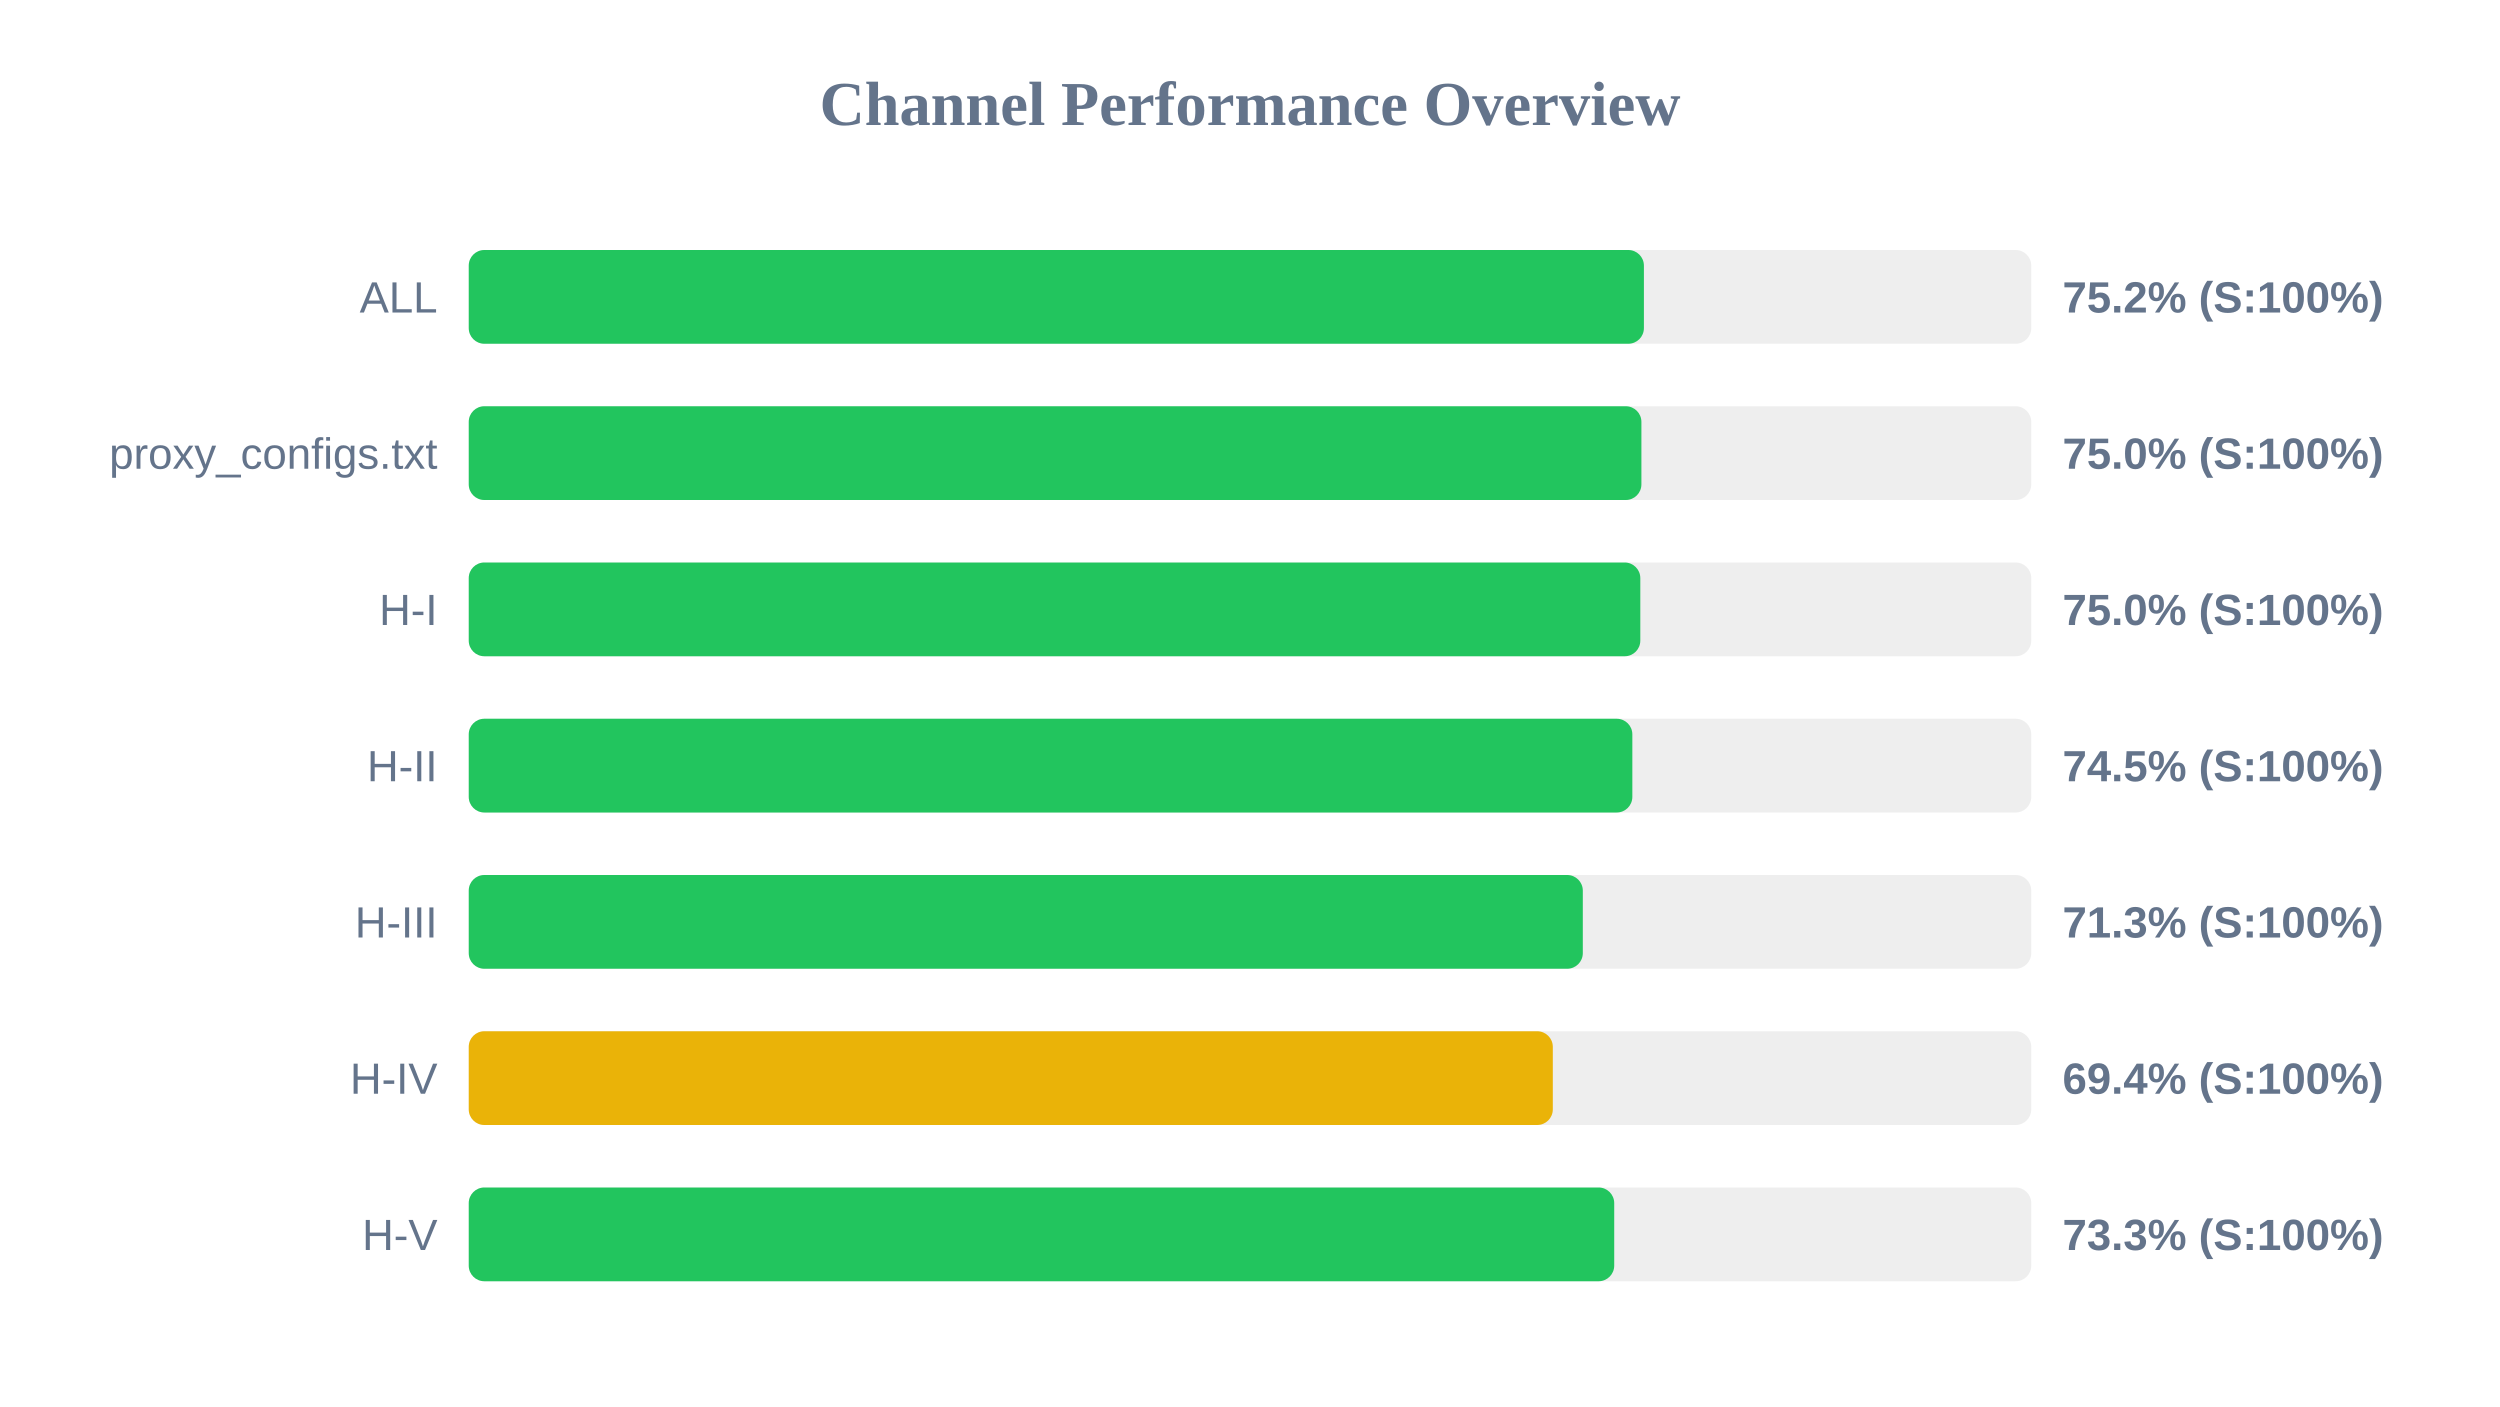
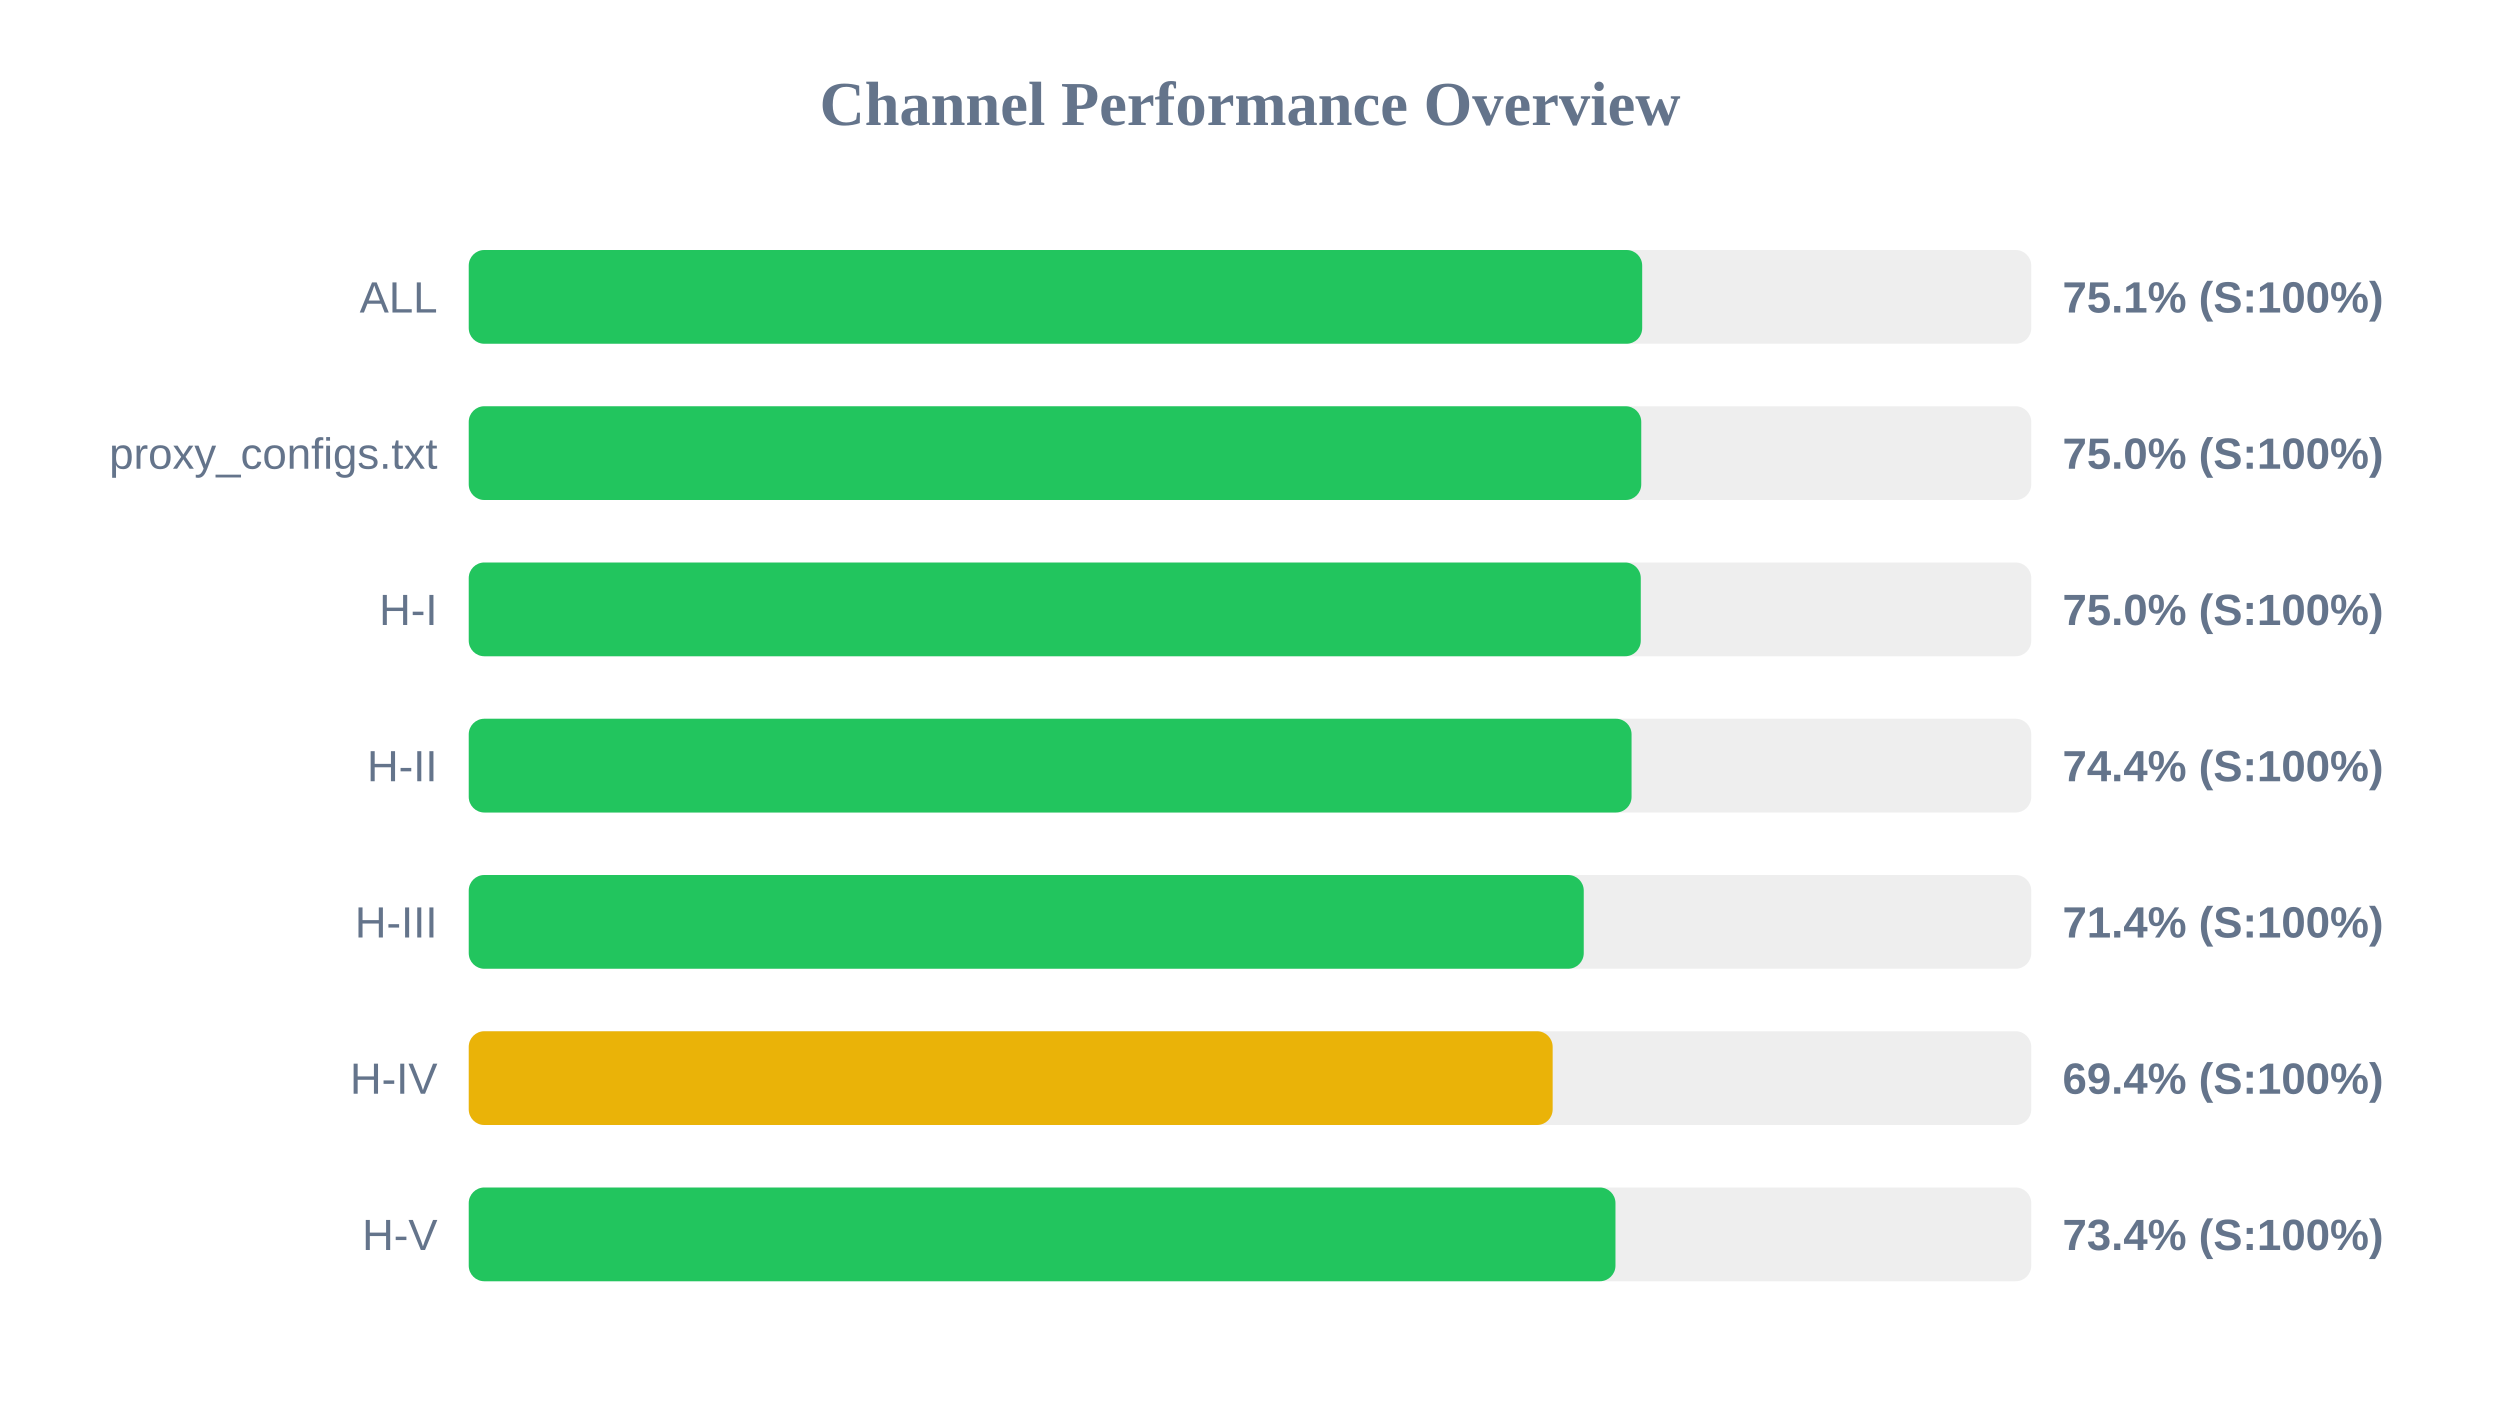
<svg xmlns="http://www.w3.org/2000/svg" width="800" height="450" version="1.1">
  <style>
        .row { font: 14px Arial; fill: #64748b; }
        .score { font: bold 14px Arial; fill: #64748b; }
    </style>
  <text x="400" y="40" text-anchor="middle" font-size="20px" font-weight="bold" fill="#64748b">Channel Performance Overview</text>
  <rect x="150" y="80" width="500" height="30" fill="#eee" rx="5" />
-   <rect x="150" y="80" width="376.05" height="30" fill="#22c55e" rx="5" />
+   <rect x="150" y="80" width="375.5" height="30" fill="#22c55e" rx="5" />
  <text x="140" y="100" text-anchor="end" class="row">ALL</text>
-   <text x="660" y="100" text-anchor="start" class="score">75.2% (S:100%)</text>
+   <text x="660" y="100" text-anchor="start" class="score">75.1% (S:100%)</text>
  <rect x="150" y="130" width="500" height="30" fill="#eee" rx="5" />
-   <rect x="150" y="130" width="375.25" height="30" fill="#22c55e" rx="5" />
+   <rect x="150" y="130" width="375.2" height="30" fill="#22c55e" rx="5" />
  <text x="140" y="150" text-anchor="end" class="row">proxy_configs.txt</text>
  <text x="660" y="150" text-anchor="start" class="score">75.0% (S:100%)</text>
  <rect x="150" y="180" width="500" height="30" fill="#eee" rx="5" />
-   <rect x="150" y="180" width="374.9" height="30" fill="#22c55e" rx="5" />
+   <rect x="150" y="180" width="375.05" height="30" fill="#22c55e" rx="5" />
  <text x="140" y="200" text-anchor="end" class="row">H-I</text>
  <text x="660" y="200" text-anchor="start" class="score">75.0% (S:100%)</text>
  <rect x="150" y="230" width="500" height="30" fill="#eee" rx="5" />
-   <rect x="150" y="230" width="372.35" height="30" fill="#22c55e" rx="5" />
+   <rect x="150" y="230" width="372.1" height="30" fill="#22c55e" rx="5" />
  <text x="140" y="250" text-anchor="end" class="row">H-II</text>
-   <text x="660" y="250" text-anchor="start" class="score">74.5% (S:100%)</text>
+   <text x="660" y="250" text-anchor="start" class="score">74.4% (S:100%)</text>
  <rect x="150" y="280" width="500" height="30" fill="#eee" rx="5" />
-   <rect x="150" y="280" width="356.5" height="30" fill="#22c55e" rx="5" />
+   <rect x="150" y="280" width="356.8" height="30" fill="#22c55e" rx="5" />
  <text x="140" y="300" text-anchor="end" class="row">H-III</text>
-   <text x="660" y="300" text-anchor="start" class="score">71.3% (S:100%)</text>
+   <text x="660" y="300" text-anchor="start" class="score">71.4% (S:100%)</text>
  <rect x="150" y="330" width="500" height="30" fill="#eee" rx="5" />
-   <rect x="150" y="330" width="346.9" height="30" fill="#eab308" rx="5" />
+   <rect x="150" y="330" width="346.85" height="30" fill="#eab308" rx="5" />
  <text x="140" y="350" text-anchor="end" class="row">H-IV</text>
  <text x="660" y="350" text-anchor="start" class="score">69.4% (S:100%)</text>
  <rect x="150" y="380" width="500" height="30" fill="#eee" rx="5" />
-   <rect x="150" y="380" width="366.55" height="30" fill="#22c55e" rx="5" />
+   <rect x="150" y="380" width="366.95" height="30" fill="#22c55e" rx="5" />
  <text x="140" y="400" text-anchor="end" class="row">H-V</text>
-   <text x="660" y="400" text-anchor="start" class="score">73.3% (S:100%)</text>
+   <text x="660" y="400" text-anchor="start" class="score">73.4% (S:100%)</text>
</svg>
